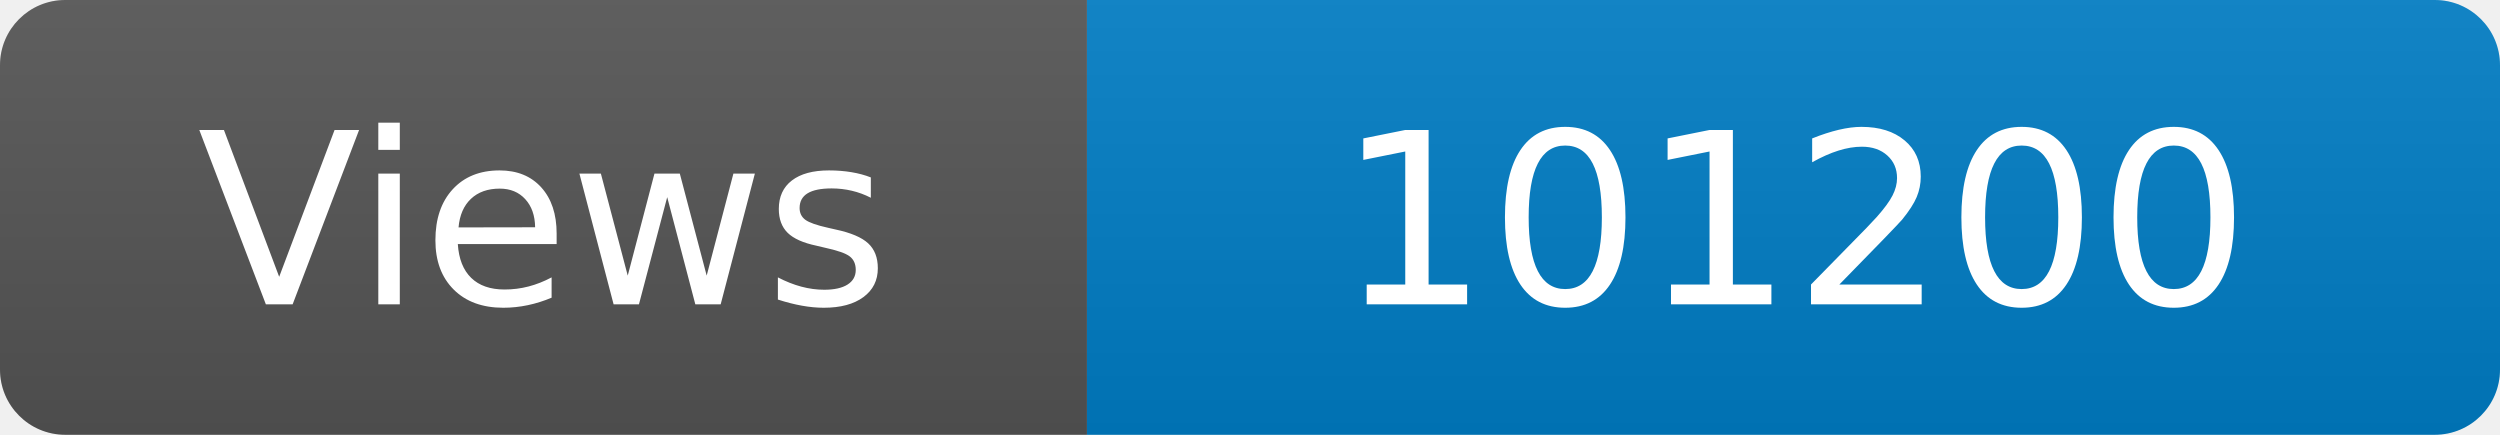
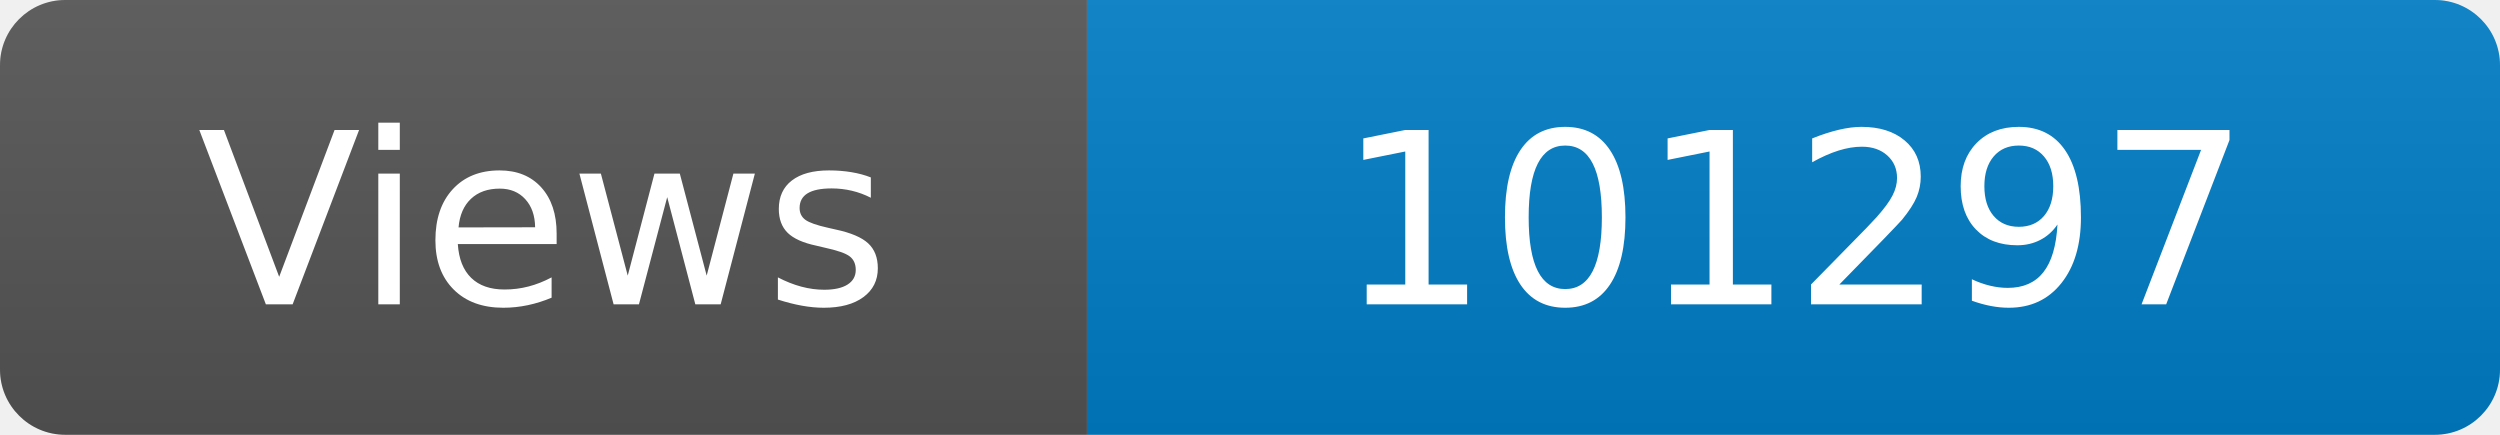
<svg xmlns="http://www.w3.org/2000/svg" width="115" height="20" role="img" aria-label="Maintained?: yes">
  <linearGradient id="s" x2="0" y2="100%">
    <stop offset="0" stop-color="#bbb" stop-opacity=".1" />
    <stop offset="1" stop-opacity=".1" />
  </linearGradient>
  <clipPath id="r">
    <rect width="115" height="20" rx="3" fill="#fff" />
  </clipPath>
  <g clip-path="url(#r)">
    <rect width="50" height="20" fill="#555" />
    <rect x="50" width="160" height="20" fill="#007ec6" />
    <rect width="115" height="20" fill="url(#s)" />
  </g>
  <g fill="#fff" text-anchor="middle" font-family="Verdana,Geneva,DejaVu Sans,sans-serif" font-size="110">
    <text x="250" y="140" transform="scale(.1)" fill="#fff">Views</text>
-     <text x="825" y="140" transform="scale(.1)" fill="#fff">101200</text>
+     <text x="825" y="140" transform="scale(.1)" fill="#fff">101297</text>
  </g>
</svg>
